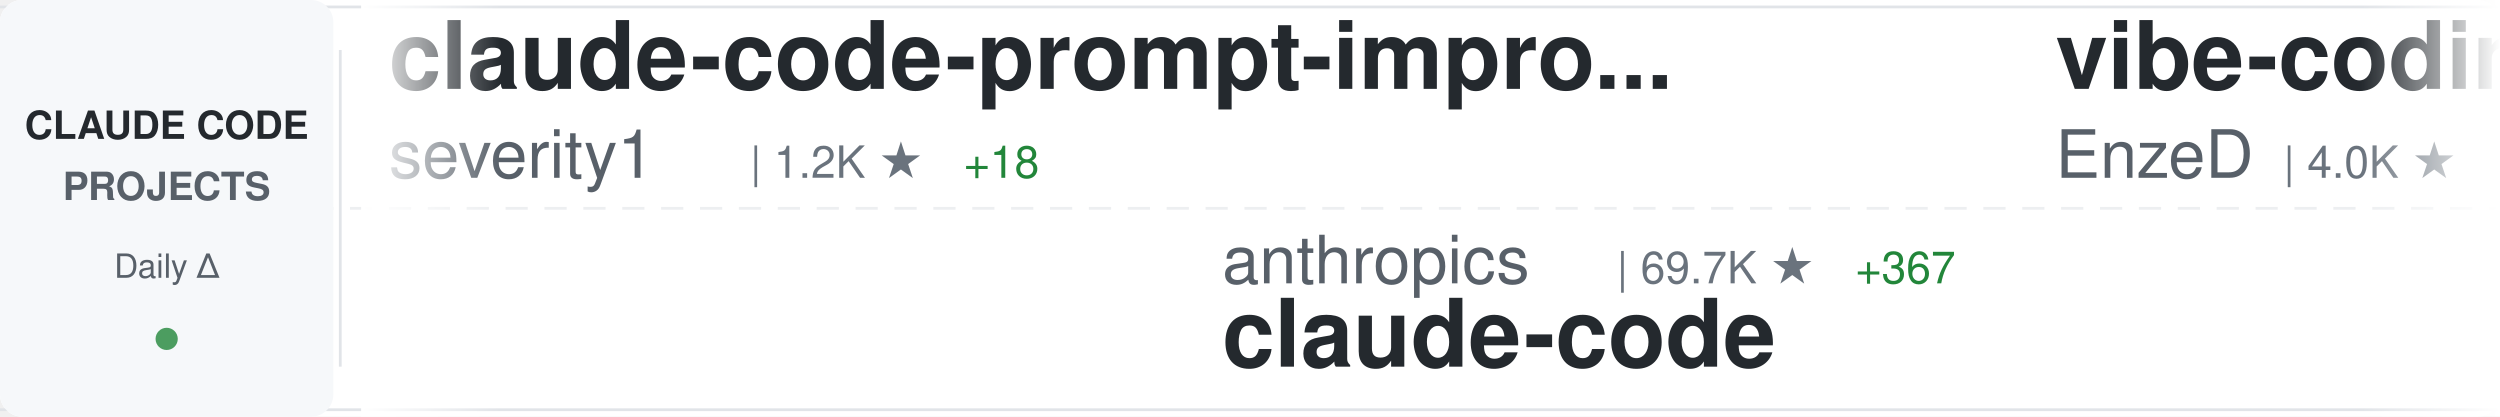
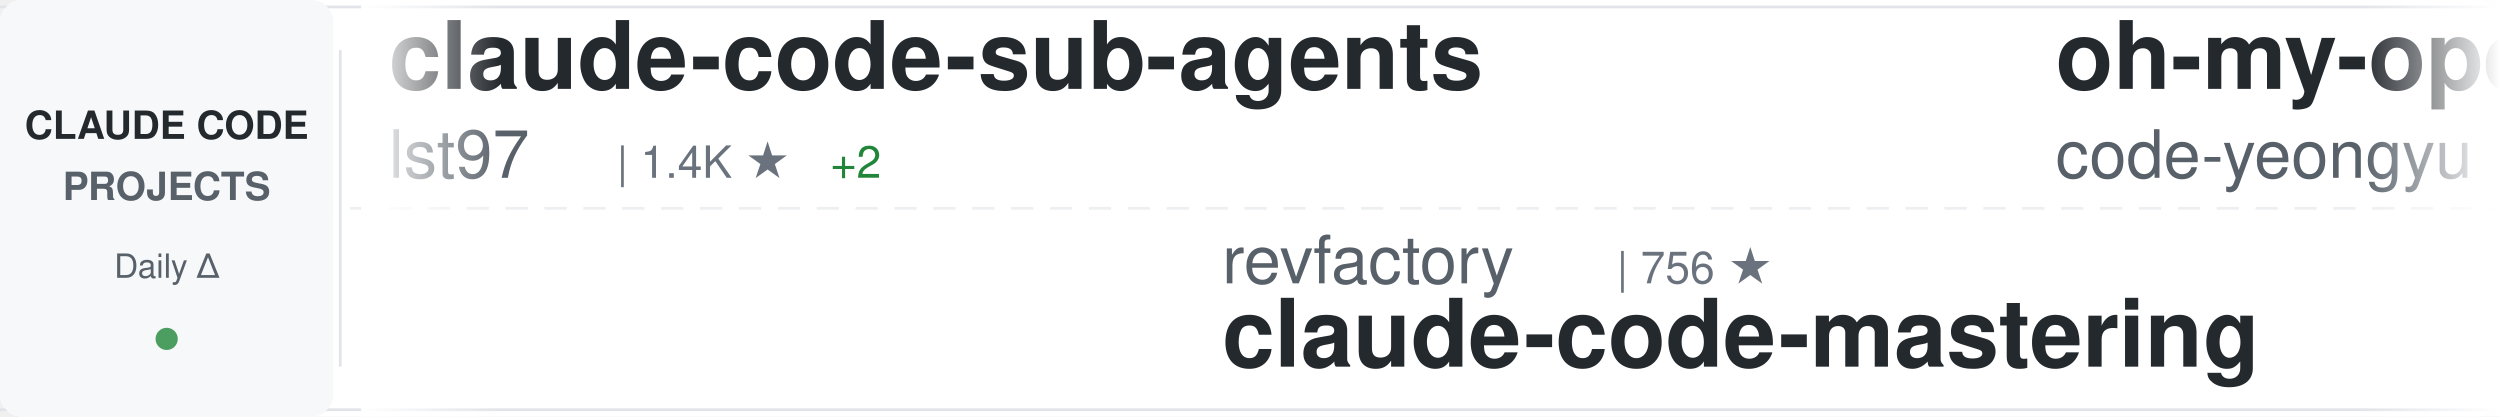
<svg xmlns="http://www.w3.org/2000/svg" width="900" height="150">
  <defs>
    <linearGradient id="awesomeLeftFade" x1="0%" y1="0%" x2="100%" y2="0%">
      <stop offset="0%" style="stop-color:#ffffff;stop-opacity:1" />
      <stop offset="100%" style="stop-color:#ffffff;stop-opacity:0" />
    </linearGradient>
    <linearGradient id="awesomeRightFade" x1="0%" y1="0%" x2="100%" y2="0%">
      <stop offset="0%" style="stop-color:#ffffff;stop-opacity:0" />
      <stop offset="100%" style="stop-color:#ffffff;stop-opacity:1" />
    </linearGradient>
  </defs>
  <rect width="900" height="150" fill="#ffffff" rx="8" />
  <rect x="0" y="2" width="900" height="1" fill="#e1e4e8" />
  <rect x="0" y="147" width="900" height="1" fill="#e1e4e8" />
  <line x1="0" y1="75" x2="900" y2="75" stroke="#e1e4e8" stroke-width="1" stroke-dasharray="8 6" opacity="0.6" />
  <rect x="0" y="0" width="120" height="150" fill="#f6f8fa" rx="8" />
  <text x="60" y="50" font-family="-apple-system, BlinkMacSystemFont, 'Segoe UI', Helvetica, Arial, sans-serif" font-size="14" font-weight="600" fill="#24292e" text-anchor="middle">CLAUDE CODE</text>
  <text x="60" y="72" font-family="-apple-system, BlinkMacSystemFont, 'Segoe UI', Helvetica, Arial, sans-serif" font-size="14" font-weight="600" fill="#586069" text-anchor="middle">PROJECTS</text>
  <text x="60" y="100" font-family="-apple-system, BlinkMacSystemFont, 'Segoe UI', Helvetica, Arial, sans-serif" font-size="12" font-weight="500" fill="#586069" text-anchor="middle">Daily Δ</text>
  <circle cx="60" cy="122" r="4" fill="#22863a" opacity="0.8" />
  <rect x="122" y="18" width="1" height="114" fill="#e1e4e8" />
  <clipPath id="awesomeTickerClip">
    <rect x="130" y="0" width="770" height="150" />
  </clipPath>
  <g clip-path="url(#awesomeTickerClip)">
    <g id="awesomeTickerItems">
      <animateTransform attributeName="transform" attributeType="XML" type="translate" from="0 0" to="-3000 0" dur="54s" repeatCount="indefinite" />
      <g transform="translate(0, 0)">
-         <text x="140" y="32" font-family="-apple-system, BlinkMacSystemFont, 'Segoe UI', Helvetica, Arial, sans-serif" font-size="34" font-weight="600" fill="#24292e">claude-code-prompt-impro...</text>
-         <text x="140" y="64" font-family="-apple-system, BlinkMacSystemFont, 'Segoe UI', Helvetica, Arial, sans-serif" font-size="24" font-weight="400" fill="#586069">severity1</text>
-         <text x="270" y="64" font-family="-apple-system, BlinkMacSystemFont, 'Segoe UI', Helvetica, Arial, sans-serif" font-size="16" font-weight="500" fill="#6a737d">| 1.2K ★</text>
-         <text x="347" y="64" font-family="-apple-system, BlinkMacSystemFont, 'Segoe UI', Helvetica, Arial, sans-serif" font-size="16" font-weight="500" fill="#22863a"> +18</text>
+         <text x="140" y="32" font-family="-apple-system, BlinkMacSystemFont, 'Segoe UI', Helvetica, Arial, sans-serif" font-size="34" font-weight="600" fill="#24292e">claude-code-sub-agents</text>
+         <text x="140" y="64" font-family="-apple-system, BlinkMacSystemFont, 'Segoe UI', Helvetica, Arial, sans-serif" font-size="24" font-weight="400" fill="#586069">lst97</text>
+         <text x="222" y="64" font-family="-apple-system, BlinkMacSystemFont, 'Segoe UI', Helvetica, Arial, sans-serif" font-size="16" font-weight="500" fill="#6a737d">| 1.4K ★</text>
+         <text x="299" y="64" font-family="-apple-system, BlinkMacSystemFont, 'Segoe UI', Helvetica, Arial, sans-serif" font-size="16" font-weight="500" fill="#22863a"> +2</text>
      </g>
      <g transform="translate(300, 0)">
-         <text x="140" y="102" font-family="-apple-system, BlinkMacSystemFont, 'Segoe UI', Helvetica, Arial, sans-serif" font-size="24" font-weight="400" fill="#586069">anthropics</text>
-         <text x="282" y="102" font-family="-apple-system, BlinkMacSystemFont, 'Segoe UI', Helvetica, Arial, sans-serif" font-size="16" font-weight="500" fill="#6a737d">| 69.7K ★</text>
-         <text x="368" y="102" font-family="-apple-system, BlinkMacSystemFont, 'Segoe UI', Helvetica, Arial, sans-serif" font-size="16" font-weight="500" fill="#22863a"> +367</text>
-         <text x="140" y="132" font-family="-apple-system, BlinkMacSystemFont, 'Segoe UI', Helvetica, Arial, sans-serif" font-size="34" font-weight="600" fill="#24292e">claude-code</text>
+         <text x="140" y="102" font-family="-apple-system, BlinkMacSystemFont, 'Segoe UI', Helvetica, Arial, sans-serif" font-size="24" font-weight="400" fill="#586069">revfactory</text>
+         <text x="282" y="102" font-family="-apple-system, BlinkMacSystemFont, 'Segoe UI', Helvetica, Arial, sans-serif" font-size="16" font-weight="500" fill="#6a737d">| 756 ★</text>
+         <text x="140" y="132" font-family="-apple-system, BlinkMacSystemFont, 'Segoe UI', Helvetica, Arial, sans-serif" font-size="34" font-weight="600" fill="#24292e">claude-code-mastering</text>
      </g>
      <g transform="translate(600, 0)">
-         <text x="140" y="32" font-family="-apple-system, BlinkMacSystemFont, 'Segoe UI', Helvetica, Arial, sans-serif" font-size="34" font-weight="600" fill="#24292e">vibe-coding</text>
-         <text x="140" y="64" font-family="-apple-system, BlinkMacSystemFont, 'Segoe UI', Helvetica, Arial, sans-serif" font-size="24" font-weight="400" fill="#586069">EnzeD</text>
-         <text x="222" y="64" font-family="-apple-system, BlinkMacSystemFont, 'Segoe UI', Helvetica, Arial, sans-serif" font-size="16" font-weight="500" fill="#6a737d">| 4.0K ★</text>
-         <text x="299" y="64" font-family="-apple-system, BlinkMacSystemFont, 'Segoe UI', Helvetica, Arial, sans-serif" font-size="16" font-weight="500" fill="#22863a"> +6</text>
+         <text x="140" y="32" font-family="-apple-system, BlinkMacSystemFont, 'Segoe UI', Helvetica, Arial, sans-serif" font-size="34" font-weight="600" fill="#24292e">oh-my-opencode</text>
+         <text x="140" y="64" font-family="-apple-system, BlinkMacSystemFont, 'Segoe UI', Helvetica, Arial, sans-serif" font-size="24" font-weight="400" fill="#586069">code-yeongyu</text>
+         <text x="306" y="64" font-family="-apple-system, BlinkMacSystemFont, 'Segoe UI', Helvetica, Arial, sans-serif" font-size="16" font-weight="500" fill="#6a737d">| 33.9K ★</text>
+         <text x="392" y="64" font-family="-apple-system, BlinkMacSystemFont, 'Segoe UI', Helvetica, Arial, sans-serif" font-size="16" font-weight="500" fill="#22863a"> +425</text>
      </g>
      <g transform="translate(900, 0)">
-         <text x="140" y="102" font-family="-apple-system, BlinkMacSystemFont, 'Segoe UI', Helvetica, Arial, sans-serif" font-size="24" font-weight="400" fill="#586069">anthropics</text>
-         <text x="282" y="102" font-family="-apple-system, BlinkMacSystemFont, 'Segoe UI', Helvetica, Arial, sans-serif" font-size="16" font-weight="500" fill="#6a737d">| 586 ★</text>
-         <text x="350" y="102" font-family="-apple-system, BlinkMacSystemFont, 'Segoe UI', Helvetica, Arial, sans-serif" font-size="16" font-weight="500" fill="#22863a"> +1</text>
-         <text x="140" y="132" font-family="-apple-system, BlinkMacSystemFont, 'Segoe UI', Helvetica, Arial, sans-serif" font-size="34" font-weight="600" fill="#24292e">claude-code-base-action</text>
+         <text x="140" y="102" font-family="-apple-system, BlinkMacSystemFont, 'Segoe UI', Helvetica, Arial, sans-serif" font-size="24" font-weight="400" fill="#586069">severity1</text>
+         <text x="270" y="102" font-family="-apple-system, BlinkMacSystemFont, 'Segoe UI', Helvetica, Arial, sans-serif" font-size="16" font-weight="500" fill="#6a737d">| 1.2K ★</text>
+         <text x="347" y="102" font-family="-apple-system, BlinkMacSystemFont, 'Segoe UI', Helvetica, Arial, sans-serif" font-size="16" font-weight="500" fill="#22863a"> +23</text>
+         <text x="140" y="132" font-family="-apple-system, BlinkMacSystemFont, 'Segoe UI', Helvetica, Arial, sans-serif" font-size="34" font-weight="600" fill="#24292e">claude-code-prompt-impro...</text>
      </g>
      <g transform="translate(1200, 0)">
-         <text x="140" y="32" font-family="-apple-system, BlinkMacSystemFont, 'Segoe UI', Helvetica, Arial, sans-serif" font-size="34" font-weight="600" fill="#24292e">Claude-Code-Communicatio...</text>
-         <text x="140" y="64" font-family="-apple-system, BlinkMacSystemFont, 'Segoe UI', Helvetica, Arial, sans-serif" font-size="24" font-weight="400" fill="#586069">nishimoto265</text>
-         <text x="306" y="64" font-family="-apple-system, BlinkMacSystemFont, 'Segoe UI', Helvetica, Arial, sans-serif" font-size="16" font-weight="500" fill="#6a737d">| 493 ★</text>
+         <text x="140" y="32" font-family="-apple-system, BlinkMacSystemFont, 'Segoe UI', Helvetica, Arial, sans-serif" font-size="34" font-weight="600" fill="#24292e">everything-claude-code</text>
+         <text x="140" y="64" font-family="-apple-system, BlinkMacSystemFont, 'Segoe UI', Helvetica, Arial, sans-serif" font-size="24" font-weight="400" fill="#586069">affaan-m</text>
+         <text x="258" y="64" font-family="-apple-system, BlinkMacSystemFont, 'Segoe UI', Helvetica, Arial, sans-serif" font-size="16" font-weight="500" fill="#6a737d">| 51.3K ★</text>
+         <text x="344" y="64" font-family="-apple-system, BlinkMacSystemFont, 'Segoe UI', Helvetica, Arial, sans-serif" font-size="16" font-weight="500" fill="#22863a"> +986</text>
      </g>
      <g transform="translate(1500, 0)">
-         <text x="140" y="102" font-family="-apple-system, BlinkMacSystemFont, 'Segoe UI', Helvetica, Arial, sans-serif" font-size="24" font-weight="400" fill="#586069">affaan-m</text>
-         <text x="258" y="102" font-family="-apple-system, BlinkMacSystemFont, 'Segoe UI', Helvetica, Arial, sans-serif" font-size="16" font-weight="500" fill="#6a737d">| 51.2K ★</text>
-         <text x="344" y="102" font-family="-apple-system, BlinkMacSystemFont, 'Segoe UI', Helvetica, Arial, sans-serif" font-size="16" font-weight="500" fill="#22863a"> +1.1K</text>
-         <text x="140" y="132" font-family="-apple-system, BlinkMacSystemFont, 'Segoe UI', Helvetica, Arial, sans-serif" font-size="34" font-weight="600" fill="#24292e">everything-claude-code</text>
+         <text x="140" y="102" font-family="-apple-system, BlinkMacSystemFont, 'Segoe UI', Helvetica, Arial, sans-serif" font-size="24" font-weight="400" fill="#586069">andrepimenta</text>
+         <text x="306" y="102" font-family="-apple-system, BlinkMacSystemFont, 'Segoe UI', Helvetica, Arial, sans-serif" font-size="16" font-weight="500" fill="#6a737d">| 991 ★</text>
+         <text x="374" y="102" font-family="-apple-system, BlinkMacSystemFont, 'Segoe UI', Helvetica, Arial, sans-serif" font-size="16" font-weight="500" fill="#22863a"> +1</text>
+         <text x="140" y="132" font-family="-apple-system, BlinkMacSystemFont, 'Segoe UI', Helvetica, Arial, sans-serif" font-size="34" font-weight="600" fill="#24292e">claude-code-chat</text>
      </g>
      <g transform="translate(1800, 0)">
-         <text x="140" y="32" font-family="-apple-system, BlinkMacSystemFont, 'Segoe UI', Helvetica, Arial, sans-serif" font-size="34" font-weight="600" fill="#24292e">claude-code-transcripts</text>
-         <text x="140" y="64" font-family="-apple-system, BlinkMacSystemFont, 'Segoe UI', Helvetica, Arial, sans-serif" font-size="24" font-weight="400" fill="#586069">simonw</text>
-         <text x="234" y="64" font-family="-apple-system, BlinkMacSystemFont, 'Segoe UI', Helvetica, Arial, sans-serif" font-size="16" font-weight="500" fill="#6a737d">| 1.1K ★</text>
-         <text x="311" y="64" font-family="-apple-system, BlinkMacSystemFont, 'Segoe UI', Helvetica, Arial, sans-serif" font-size="16" font-weight="500" fill="#22863a"> +7</text>
+         <text x="140" y="32" font-family="-apple-system, BlinkMacSystemFont, 'Segoe UI', Helvetica, Arial, sans-serif" font-size="34" font-weight="600" fill="#24292e">Personal_AI_Infrastructu...</text>
+         <text x="140" y="64" font-family="-apple-system, BlinkMacSystemFont, 'Segoe UI', Helvetica, Arial, sans-serif" font-size="24" font-weight="400" fill="#586069">danielmiessler</text>
+         <text x="330" y="64" font-family="-apple-system, BlinkMacSystemFont, 'Segoe UI', Helvetica, Arial, sans-serif" font-size="16" font-weight="500" fill="#6a737d">| 9.1K ★</text>
+         <text x="407" y="64" font-family="-apple-system, BlinkMacSystemFont, 'Segoe UI', Helvetica, Arial, sans-serif" font-size="16" font-weight="500" fill="#22863a"> +50</text>
      </g>
      <g transform="translate(2100, 0)">
-         <text x="140" y="102" font-family="-apple-system, BlinkMacSystemFont, 'Segoe UI', Helvetica, Arial, sans-serif" font-size="24" font-weight="400" fill="#586069">andrepimenta</text>
-         <text x="306" y="102" font-family="-apple-system, BlinkMacSystemFont, 'Segoe UI', Helvetica, Arial, sans-serif" font-size="16" font-weight="500" fill="#6a737d">| 990 ★</text>
-         <text x="140" y="132" font-family="-apple-system, BlinkMacSystemFont, 'Segoe UI', Helvetica, Arial, sans-serif" font-size="34" font-weight="600" fill="#24292e">claude-code-chat</text>
+         <text x="140" y="102" font-family="-apple-system, BlinkMacSystemFont, 'Segoe UI', Helvetica, Arial, sans-serif" font-size="24" font-weight="400" fill="#586069">wshobson</text>
+         <text x="258" y="102" font-family="-apple-system, BlinkMacSystemFont, 'Segoe UI', Helvetica, Arial, sans-serif" font-size="16" font-weight="500" fill="#6a737d">| 29.3K ★</text>
+         <text x="344" y="102" font-family="-apple-system, BlinkMacSystemFont, 'Segoe UI', Helvetica, Arial, sans-serif" font-size="16" font-weight="500" fill="#22863a"> +105</text>
+         <text x="140" y="132" font-family="-apple-system, BlinkMacSystemFont, 'Segoe UI', Helvetica, Arial, sans-serif" font-size="34" font-weight="600" fill="#24292e">agents</text>
      </g>
      <g transform="translate(2400, 0)">
-         <text x="140" y="32" font-family="-apple-system, BlinkMacSystemFont, 'Segoe UI', Helvetica, Arial, sans-serif" font-size="34" font-weight="600" fill="#24292e">claude-code-proxy</text>
-         <text x="140" y="64" font-family="-apple-system, BlinkMacSystemFont, 'Segoe UI', Helvetica, Arial, sans-serif" font-size="24" font-weight="400" fill="#586069">fuergaosi233</text>
-         <text x="306" y="64" font-family="-apple-system, BlinkMacSystemFont, 'Segoe UI', Helvetica, Arial, sans-serif" font-size="16" font-weight="500" fill="#6a737d">| 2.1K ★</text>
-         <text x="383" y="64" font-family="-apple-system, BlinkMacSystemFont, 'Segoe UI', Helvetica, Arial, sans-serif" font-size="16" font-weight="500" fill="#22863a"> +2</text>
+         <text x="140" y="32" font-family="-apple-system, BlinkMacSystemFont, 'Segoe UI', Helvetica, Arial, sans-serif" font-size="34" font-weight="600" fill="#24292e">Claude-Code-Development-...</text>
+         <text x="140" y="64" font-family="-apple-system, BlinkMacSystemFont, 'Segoe UI', Helvetica, Arial, sans-serif" font-size="24" font-weight="400" fill="#586069">peterkrueck</text>
+         <text x="294" y="64" font-family="-apple-system, BlinkMacSystemFont, 'Segoe UI', Helvetica, Arial, sans-serif" font-size="16" font-weight="500" fill="#6a737d">| 1.3K ★</text>
      </g>
      <g transform="translate(2700, 0)">
-         <text x="140" y="102" font-family="-apple-system, BlinkMacSystemFont, 'Segoe UI', Helvetica, Arial, sans-serif" font-size="24" font-weight="400" fill="#586069">Cranot</text>
-         <text x="234" y="102" font-family="-apple-system, BlinkMacSystemFont, 'Segoe UI', Helvetica, Arial, sans-serif" font-size="16" font-weight="500" fill="#6a737d">| 2.4K ★</text>
-         <text x="311" y="102" font-family="-apple-system, BlinkMacSystemFont, 'Segoe UI', Helvetica, Arial, sans-serif" font-size="16" font-weight="500" fill="#22863a"> +5</text>
-         <text x="140" y="132" font-family="-apple-system, BlinkMacSystemFont, 'Segoe UI', Helvetica, Arial, sans-serif" font-size="34" font-weight="600" fill="#24292e">claude-code-guide</text>
+         <text x="140" y="102" font-family="-apple-system, BlinkMacSystemFont, 'Segoe UI', Helvetica, Arial, sans-serif" font-size="24" font-weight="400" fill="#586069">disler</text>
+         <text x="234" y="102" font-family="-apple-system, BlinkMacSystemFont, 'Segoe UI', Helvetica, Arial, sans-serif" font-size="16" font-weight="500" fill="#6a737d">| 1.2K ★</text>
+         <text x="311" y="102" font-family="-apple-system, BlinkMacSystemFont, 'Segoe UI', Helvetica, Arial, sans-serif" font-size="16" font-weight="500" fill="#22863a"> +8</text>
+         <text x="140" y="132" font-family="-apple-system, BlinkMacSystemFont, 'Segoe UI', Helvetica, Arial, sans-serif" font-size="34" font-weight="600" fill="#24292e">claude-code-hooks-multi-...</text>
      </g>
      <g transform="translate(3000, 0)">
-         <text x="140" y="32" font-family="-apple-system, BlinkMacSystemFont, 'Segoe UI', Helvetica, Arial, sans-serif" font-size="34" font-weight="600" fill="#24292e">claude-code-prompt-impro...</text>
-         <text x="140" y="64" font-family="-apple-system, BlinkMacSystemFont, 'Segoe UI', Helvetica, Arial, sans-serif" font-size="24" font-weight="400" fill="#586069">severity1</text>
-         <text x="270" y="64" font-family="-apple-system, BlinkMacSystemFont, 'Segoe UI', Helvetica, Arial, sans-serif" font-size="16" font-weight="500" fill="#6a737d">| 1.2K ★</text>
-         <text x="347" y="64" font-family="-apple-system, BlinkMacSystemFont, 'Segoe UI', Helvetica, Arial, sans-serif" font-size="16" font-weight="500" fill="#22863a"> +18</text>
+         <text x="140" y="32" font-family="-apple-system, BlinkMacSystemFont, 'Segoe UI', Helvetica, Arial, sans-serif" font-size="34" font-weight="600" fill="#24292e">claude-code-sub-agents</text>
+         <text x="140" y="64" font-family="-apple-system, BlinkMacSystemFont, 'Segoe UI', Helvetica, Arial, sans-serif" font-size="24" font-weight="400" fill="#586069">lst97</text>
+         <text x="222" y="64" font-family="-apple-system, BlinkMacSystemFont, 'Segoe UI', Helvetica, Arial, sans-serif" font-size="16" font-weight="500" fill="#6a737d">| 1.4K ★</text>
+         <text x="299" y="64" font-family="-apple-system, BlinkMacSystemFont, 'Segoe UI', Helvetica, Arial, sans-serif" font-size="16" font-weight="500" fill="#22863a"> +2</text>
      </g>
      <g transform="translate(3300, 0)">
-         <text x="140" y="102" font-family="-apple-system, BlinkMacSystemFont, 'Segoe UI', Helvetica, Arial, sans-serif" font-size="24" font-weight="400" fill="#586069">anthropics</text>
-         <text x="282" y="102" font-family="-apple-system, BlinkMacSystemFont, 'Segoe UI', Helvetica, Arial, sans-serif" font-size="16" font-weight="500" fill="#6a737d">| 69.7K ★</text>
-         <text x="368" y="102" font-family="-apple-system, BlinkMacSystemFont, 'Segoe UI', Helvetica, Arial, sans-serif" font-size="16" font-weight="500" fill="#22863a"> +367</text>
-         <text x="140" y="132" font-family="-apple-system, BlinkMacSystemFont, 'Segoe UI', Helvetica, Arial, sans-serif" font-size="34" font-weight="600" fill="#24292e">claude-code</text>
+         <text x="140" y="102" font-family="-apple-system, BlinkMacSystemFont, 'Segoe UI', Helvetica, Arial, sans-serif" font-size="24" font-weight="400" fill="#586069">revfactory</text>
+         <text x="282" y="102" font-family="-apple-system, BlinkMacSystemFont, 'Segoe UI', Helvetica, Arial, sans-serif" font-size="16" font-weight="500" fill="#6a737d">| 756 ★</text>
+         <text x="140" y="132" font-family="-apple-system, BlinkMacSystemFont, 'Segoe UI', Helvetica, Arial, sans-serif" font-size="34" font-weight="600" fill="#24292e">claude-code-mastering</text>
      </g>
      <g transform="translate(3600, 0)">
-         <text x="140" y="32" font-family="-apple-system, BlinkMacSystemFont, 'Segoe UI', Helvetica, Arial, sans-serif" font-size="34" font-weight="600" fill="#24292e">vibe-coding</text>
-         <text x="140" y="64" font-family="-apple-system, BlinkMacSystemFont, 'Segoe UI', Helvetica, Arial, sans-serif" font-size="24" font-weight="400" fill="#586069">EnzeD</text>
-         <text x="222" y="64" font-family="-apple-system, BlinkMacSystemFont, 'Segoe UI', Helvetica, Arial, sans-serif" font-size="16" font-weight="500" fill="#6a737d">| 4.0K ★</text>
-         <text x="299" y="64" font-family="-apple-system, BlinkMacSystemFont, 'Segoe UI', Helvetica, Arial, sans-serif" font-size="16" font-weight="500" fill="#22863a"> +6</text>
+         <text x="140" y="32" font-family="-apple-system, BlinkMacSystemFont, 'Segoe UI', Helvetica, Arial, sans-serif" font-size="34" font-weight="600" fill="#24292e">oh-my-opencode</text>
+         <text x="140" y="64" font-family="-apple-system, BlinkMacSystemFont, 'Segoe UI', Helvetica, Arial, sans-serif" font-size="24" font-weight="400" fill="#586069">code-yeongyu</text>
+         <text x="306" y="64" font-family="-apple-system, BlinkMacSystemFont, 'Segoe UI', Helvetica, Arial, sans-serif" font-size="16" font-weight="500" fill="#6a737d">| 33.9K ★</text>
+         <text x="392" y="64" font-family="-apple-system, BlinkMacSystemFont, 'Segoe UI', Helvetica, Arial, sans-serif" font-size="16" font-weight="500" fill="#22863a"> +425</text>
      </g>
      <g transform="translate(3900, 0)">
-         <text x="140" y="102" font-family="-apple-system, BlinkMacSystemFont, 'Segoe UI', Helvetica, Arial, sans-serif" font-size="24" font-weight="400" fill="#586069">anthropics</text>
-         <text x="282" y="102" font-family="-apple-system, BlinkMacSystemFont, 'Segoe UI', Helvetica, Arial, sans-serif" font-size="16" font-weight="500" fill="#6a737d">| 586 ★</text>
-         <text x="350" y="102" font-family="-apple-system, BlinkMacSystemFont, 'Segoe UI', Helvetica, Arial, sans-serif" font-size="16" font-weight="500" fill="#22863a"> +1</text>
-         <text x="140" y="132" font-family="-apple-system, BlinkMacSystemFont, 'Segoe UI', Helvetica, Arial, sans-serif" font-size="34" font-weight="600" fill="#24292e">claude-code-base-action</text>
+         <text x="140" y="102" font-family="-apple-system, BlinkMacSystemFont, 'Segoe UI', Helvetica, Arial, sans-serif" font-size="24" font-weight="400" fill="#586069">severity1</text>
+         <text x="270" y="102" font-family="-apple-system, BlinkMacSystemFont, 'Segoe UI', Helvetica, Arial, sans-serif" font-size="16" font-weight="500" fill="#6a737d">| 1.2K ★</text>
+         <text x="347" y="102" font-family="-apple-system, BlinkMacSystemFont, 'Segoe UI', Helvetica, Arial, sans-serif" font-size="16" font-weight="500" fill="#22863a"> +23</text>
+         <text x="140" y="132" font-family="-apple-system, BlinkMacSystemFont, 'Segoe UI', Helvetica, Arial, sans-serif" font-size="34" font-weight="600" fill="#24292e">claude-code-prompt-impro...</text>
      </g>
    </g>
  </g>
  <rect x="130" y="0" width="50" height="150" fill="url(#awesomeLeftFade)" />
  <rect x="850" y="0" width="50" height="150" fill="url(#awesomeRightFade)" />
</svg>
